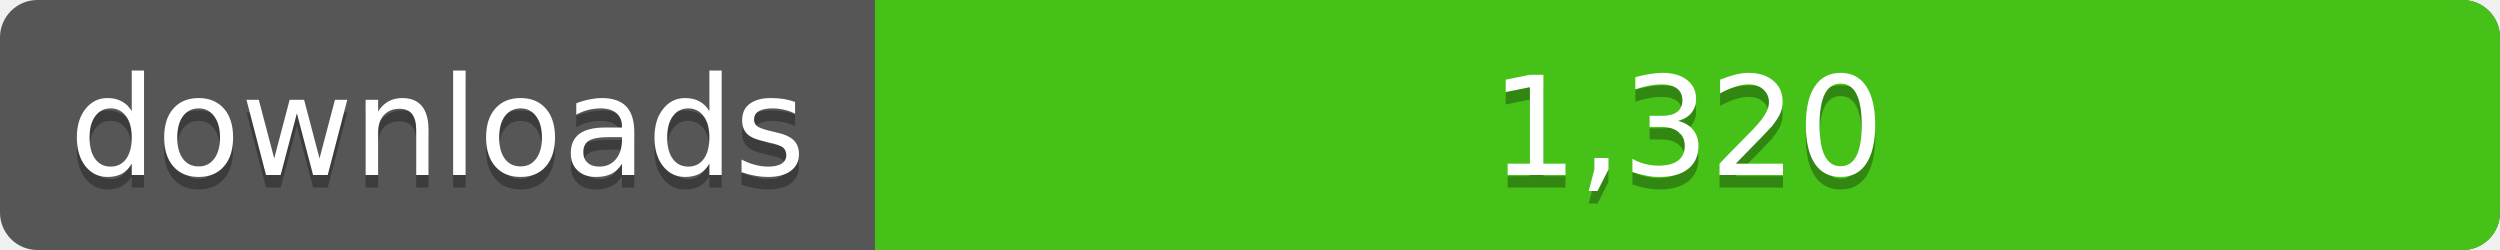
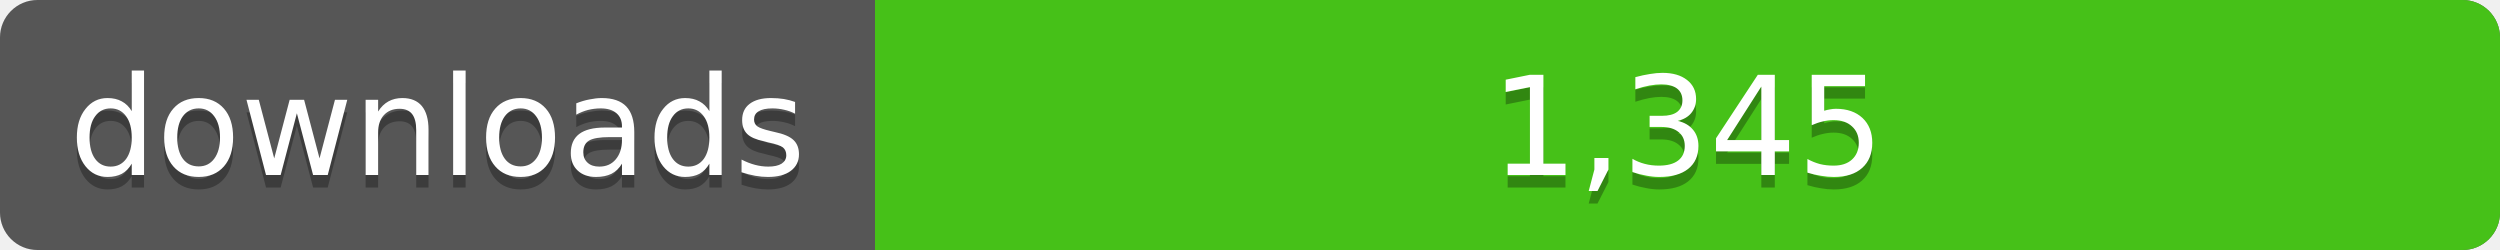
<svg xmlns="http://www.w3.org/2000/svg" width="200" height="20">
  <linearGradient id="a" x2="0" y2="100%%">
    <stop offset="0" stop-color="#bbb" stop-opacity=".1" />
    <stop offset="1" stop-opacity=".1" />
  </linearGradient>
  <rect rx="3" width="200" height="20" fill="#555" />
  <rect rx="3" x="70" width="130" height="20" fill="#4c1" />
  <path fill="#4c1" d="M70 0h4v20h-4z" />
  <rect rx="3" width="200" height="20" fill="url(#a)" />
  <g fill="#fff" text-anchor="middle" font-family="DejaVu Sans,Verdana,Geneva,sans-serif" font-size="11">
    <text x="35" y="15" fill="#010101" fill-opacity=".3">downloads</text>
    <text x="35" y="14">downloads</text>
-     <text x="135" y="15" fill="#010101" fill-opacity=".3">1,320</text>
-     <text x="135" y="14">1,320</text>
+     <text x="135" y="15" fill="#010101" fill-opacity=".3">1,345</text>
+     <text x="135" y="14">1,345</text>
  </g>
</svg>
